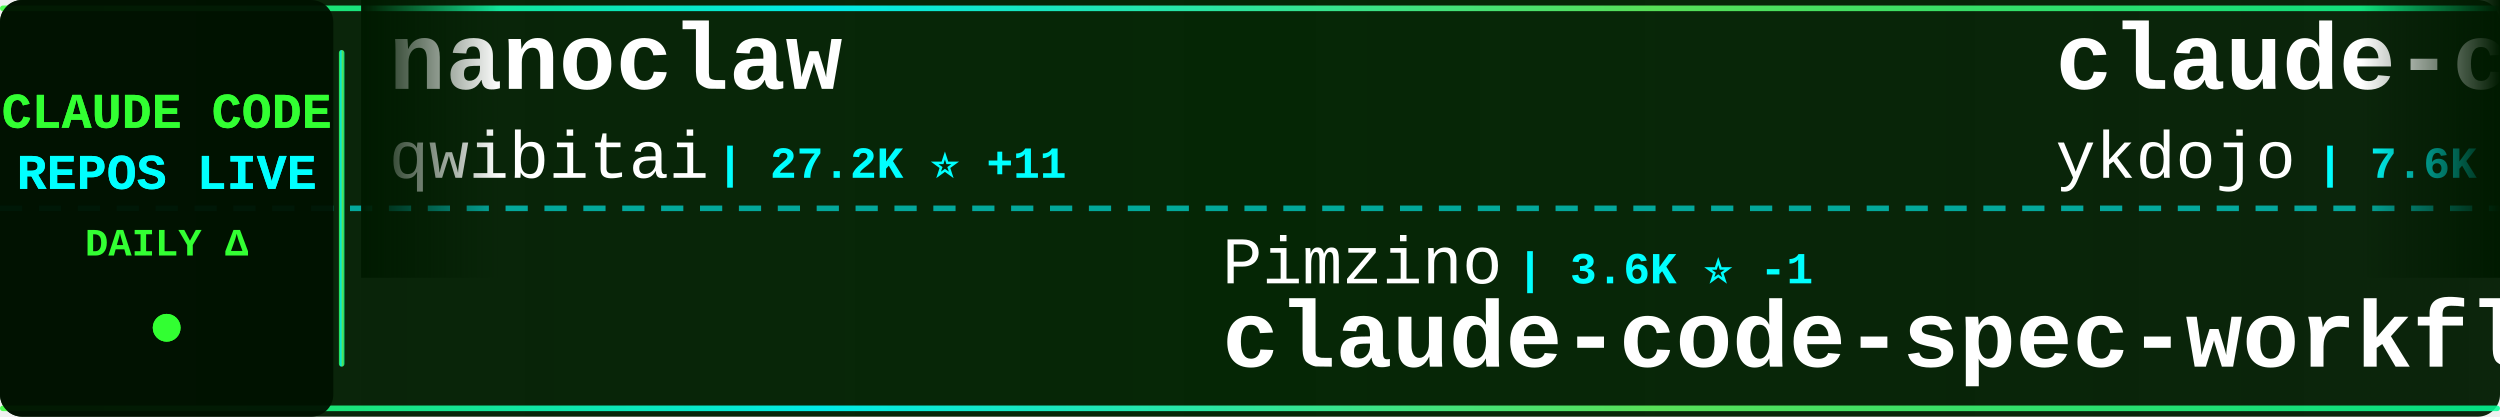
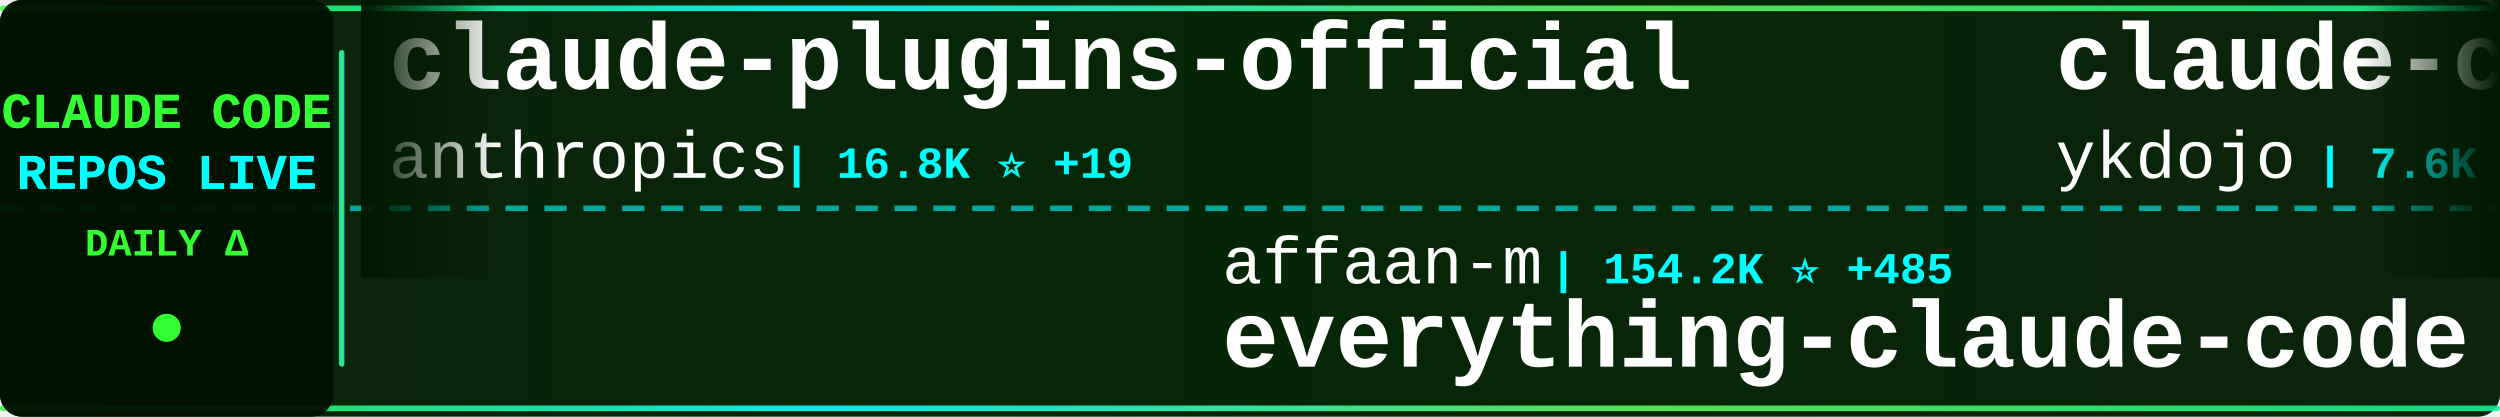
<svg xmlns="http://www.w3.org/2000/svg" width="900" height="150">
  <defs>
    <linearGradient id="tickerBg" x1="0%" y1="0%" x2="100%" y2="0%">
      <stop offset="0%" style="stop-color:#001a00;stop-opacity:0.95" />
      <stop offset="50%" style="stop-color:#002200;stop-opacity:0.98" />
      <stop offset="100%" style="stop-color:#001a00;stop-opacity:0.95" />
    </linearGradient>
    <linearGradient id="borderGrad" x1="0%" y1="0%" x2="100%" y2="0%">
      <stop offset="0%" style="stop-color:#33ff33;stop-opacity:0.85">
        <animate attributeName="stop-opacity" values="0.85;1;0.85" dur="2s" repeatCount="indefinite" />
      </stop>
      <stop offset="33%" style="stop-color:#00ffff;stop-opacity:0.9">
        <animate attributeName="stop-opacity" values="0.9;1;0.9" dur="2.2s" repeatCount="indefinite" />
      </stop>
      <stop offset="66%" style="stop-color:#66ff66;stop-opacity:0.85">
        <animate attributeName="stop-opacity" values="0.85;1;0.85" dur="1.8s" repeatCount="indefinite" />
      </stop>
      <stop offset="100%" style="stop-color:#00ff99;stop-opacity:0.85">
        <animate attributeName="stop-opacity" values="0.85;1;0.85" dur="2s" repeatCount="indefinite" />
      </stop>
    </linearGradient>
    <filter id="textGlow">
      <feGaussianBlur stdDeviation="0.1" result="coloredBlur" />
      <feMerge>
        <feMergeNode in="coloredBlur" />
        <feMergeNode in="SourceGraphic" />
      </feMerge>
    </filter>
    <filter id="metricGlow">
      <feGaussianBlur stdDeviation="0.2" result="coloredBlur" />
      <feMerge>
        <feMergeNode in="coloredBlur" />
        <feMergeNode in="SourceGraphic" />
      </feMerge>
    </filter>
    <linearGradient id="leftFade" x1="0%" y1="0%" x2="100%" y2="0%">
      <stop offset="0%" style="stop-color:#001a00;stop-opacity:1" />
      <stop offset="100%" style="stop-color:#001a00;stop-opacity:0" />
    </linearGradient>
    <linearGradient id="rightFade" x1="0%" y1="0%" x2="100%" y2="0%">
      <stop offset="0%" style="stop-color:#001a00;stop-opacity:0" />
      <stop offset="100%" style="stop-color:#001a00;stop-opacity:1" />
    </linearGradient>
  </defs>
  <rect width="900" height="150" fill="url(#tickerBg)" rx="8" />
  <rect x="0" y="2" width="900" height="2" fill="url(#borderGrad)" rx="1" />
  <rect x="0" y="146" width="900" height="2" fill="url(#borderGrad)" rx="1" />
  <line x1="0" y1="75" x2="900" y2="75" stroke="#00ffff" stroke-width="2" stroke-dasharray="8 6" opacity="0.6" />
  <rect x="0" y="0" width="120" height="150" fill="#001100" opacity="0.95" rx="8" />
  <text x="60" y="46" font-family="'Courier New', monospace" font-size="18" font-weight="bold" fill="#33ff33" text-anchor="middle" filter="url(#textGlow)">
    CLAUDE CODE
  </text>
  <text x="60" y="68" font-family="'Courier New', monospace" font-size="18" font-weight="bold" fill="#00ffff" text-anchor="middle" filter="url(#textGlow)">
    REPOS LIVE
  </text>
  <text x="60" y="92" font-family="'Courier New', monospace" font-size="14" font-weight="bold" fill="#33ff33" text-anchor="middle">
    DAILY Δ
  </text>
  <circle cx="60" cy="118" r="5" fill="#33ff33" filter="url(#metricGlow)">
    <animate attributeName="r" values="4;6;4" dur="1.5s" repeatCount="indefinite" />
    <animate attributeName="opacity" values="0.6;1;0.6" dur="1.5s" repeatCount="indefinite" />
  </circle>
  <rect x="122" y="18" width="2" height="114" fill="url(#borderGrad)" rx="1" />
  <clipPath id="tickerClip">
    <rect x="130" y="0" width="770" height="150" />
  </clipPath>
  <g clip-path="url(#tickerClip)">
    <g id="tickerItems">
      <animateTransform attributeName="transform" attributeType="XML" type="translate" from="0 0" to="-3000 0" dur="54s" repeatCount="indefinite" />
      <g transform="translate(0, 0)">
-         <text x="140" y="32" font-family="'Courier New', monospace" font-size="34" font-weight="bold" fill="#ffffff">nanoclaw</text>
-         <text x="140" y="64" font-family="'Courier New', monospace" font-size="24" font-weight="normal" fill="#ffffff" opacity="1.0">qwibitai</text>
-         <text x="258" y="64" font-family="'Courier New', monospace" font-size="16" font-weight="bold" fill="#00ffff"> | 27.2K ⭐ +11</text>
+         <text x="140" y="32" font-family="'Courier New', monospace" font-size="34" font-weight="bold" fill="#ffffff">claude-plugins-official</text>
+         <text x="140" y="64" font-family="'Courier New', monospace" font-size="24" font-weight="normal" fill="#ffffff" opacity="1.0">anthropics</text>
+         <text x="282" y="64" font-family="'Courier New', monospace" font-size="16" font-weight="bold" fill="#00ffff"> | 16.8K ⭐ +19</text>
      </g>
      <g transform="translate(300, 0)">
-         <text x="140" y="102" font-family="'Courier New', monospace" font-size="24" font-weight="normal" fill="#ffffff" opacity="1.0">Pimzino</text>
-         <text x="246" y="102" font-family="'Courier New', monospace" font-size="16" font-weight="bold" fill="#00ffff"> | 3.6K ⭐ -1</text>
-         <text x="140" y="132" font-family="'Courier New', monospace" font-size="34" font-weight="bold" fill="#ffffff">claude-code-spec-workflo...</text>
+         <text x="140" y="102" font-family="'Courier New', monospace" font-size="24" font-weight="normal" fill="#ffffff" opacity="1.0">affaan-m</text>
+         <text x="258" y="102" font-family="'Courier New', monospace" font-size="16" font-weight="bold" fill="#00ffff"> | 154.2K ⭐ +485</text>
+         <text x="140" y="132" font-family="'Courier New', monospace" font-size="34" font-weight="bold" fill="#ffffff">everything-claude-code</text>
      </g>
      <g transform="translate(600, 0)">
        <text x="140" y="32" font-family="'Courier New', monospace" font-size="34" font-weight="bold" fill="#ffffff">claude-code-tips</text>
        <text x="140" y="64" font-family="'Courier New', monospace" font-size="24" font-weight="normal" fill="#ffffff" opacity="1.0">ykdojo</text>
-         <text x="234" y="64" font-family="'Courier New', monospace" font-size="16" font-weight="bold" fill="#00ffff"> | 7.6K ⭐ +55</text>
+         <text x="234" y="64" font-family="'Courier New', monospace" font-size="16" font-weight="bold" fill="#00ffff"> | 7.6K ⭐ +31</text>
      </g>
      <g transform="translate(900, 0)">
-         <text x="140" y="102" font-family="'Courier New', monospace" font-size="24" font-weight="normal" fill="#ffffff" opacity="1.0">repowise-dev</text>
-         <text x="306" y="102" font-family="'Courier New', monospace" font-size="16" font-weight="bold" fill="#00ffff"> | 926 ⭐ +1</text>
-         <text x="140" y="132" font-family="'Courier New', monospace" font-size="34" font-weight="bold" fill="#ffffff">claude-code-prompts</text>
+         <text x="140" y="102" font-family="'Courier New', monospace" font-size="24" font-weight="normal" fill="#ffffff" opacity="1.0">1rgs</text>
+         <text x="210" y="102" font-family="'Courier New', monospace" font-size="16" font-weight="bold" fill="#00ffff"> | 3.4K ⭐ +4</text>
+         <text x="140" y="132" font-family="'Courier New', monospace" font-size="34" font-weight="bold" fill="#ffffff">claude-code-proxy</text>
      </g>
      <g transform="translate(1200, 0)">
-         <text x="140" y="32" font-family="'Courier New', monospace" font-size="34" font-weight="bold" fill="#ffffff">claude-coder</text>
-         <text x="140" y="64" font-family="'Courier New', monospace" font-size="24" font-weight="normal" fill="#ffffff" opacity="1.0">kodu-ai</text>
-         <text x="246" y="64" font-family="'Courier New', monospace" font-size="16" font-weight="bold" fill="#00ffff"> | 5.3K ⭐ +1</text>
+         <text x="140" y="32" font-family="'Courier New', monospace" font-size="34" font-weight="bold" fill="#ffffff">claude-code-reverse</text>
+         <text x="140" y="64" font-family="'Courier New', monospace" font-size="24" font-weight="normal" fill="#ffffff" opacity="1.0">Yuyz0112</text>
+         <text x="258" y="64" font-family="'Courier New', monospace" font-size="16" font-weight="bold" fill="#00ffff"> | 2.3K ⭐</text>
      </g>
      <g transform="translate(1500, 0)">
-         <text x="140" y="102" font-family="'Courier New', monospace" font-size="24" font-weight="normal" fill="#ffffff" opacity="1.0">fazxes</text>
-         <text x="234" y="102" font-family="'Courier New', monospace" font-size="16" font-weight="bold" fill="#00ffff"> | 203 ⭐</text>
-         <text x="140" y="132" font-family="'Courier New', monospace" font-size="34" font-weight="bold" fill="#ffffff">Claude-code</text>
+         <text x="140" y="102" font-family="'Courier New', monospace" font-size="24" font-weight="normal" fill="#ffffff" opacity="1.0">disler</text>
+         <text x="234" y="102" font-family="'Courier New', monospace" font-size="16" font-weight="bold" fill="#00ffff"> | 3.5K ⭐ +3</text>
+         <text x="140" y="132" font-family="'Courier New', monospace" font-size="34" font-weight="bold" fill="#ffffff">claude-code-hooks-master...</text>
      </g>
      <g transform="translate(1800, 0)">
-         <text x="140" y="32" font-family="'Courier New', monospace" font-size="34" font-weight="bold" fill="#ffffff">how-claude-code-works</text>
-         <text x="140" y="64" font-family="'Courier New', monospace" font-size="24" font-weight="normal" fill="#ffffff" opacity="1.0">Windy3f3f3f3f</text>
-         <text x="318" y="64" font-family="'Courier New', monospace" font-size="16" font-weight="bold" fill="#00ffff"> | 1.8K ⭐ +11</text>
+         <text x="140" y="32" font-family="'Courier New', monospace" font-size="34" font-weight="bold" fill="#ffffff">claude-code-hub</text>
+         <text x="140" y="64" font-family="'Courier New', monospace" font-size="24" font-weight="normal" fill="#ffffff" opacity="1.0">ding113</text>
+         <text x="246" y="64" font-family="'Courier New', monospace" font-size="16" font-weight="bold" fill="#00ffff"> | 2.4K ⭐ +6</text>
      </g>
      <g transform="translate(2100, 0)">
-         <text x="140" y="102" font-family="'Courier New', monospace" font-size="24" font-weight="normal" fill="#ffffff" opacity="1.0">RichardAtCT</text>
-         <text x="294" y="102" font-family="'Courier New', monospace" font-size="16" font-weight="bold" fill="#00ffff"> | 2.4K ⭐ +3</text>
-         <text x="140" y="132" font-family="'Courier New', monospace" font-size="34" font-weight="bold" fill="#ffffff">claude-code-telegram</text>
+         <text x="140" y="102" font-family="'Courier New', monospace" font-size="24" font-weight="normal" fill="#ffffff" opacity="1.0">Maciek-roboblog</text>
+         <text x="342" y="102" font-family="'Courier New', monospace" font-size="16" font-weight="bold" fill="#00ffff"> | 7.5K ⭐ +2</text>
+         <text x="140" y="132" font-family="'Courier New', monospace" font-size="34" font-weight="bold" fill="#ffffff">Claude-Code-Usage-Monito...</text>
      </g>
      <g transform="translate(2400, 0)">
-         <text x="140" y="32" font-family="'Courier New', monospace" font-size="34" font-weight="bold" fill="#ffffff">claude-code</text>
-         <text x="140" y="64" font-family="'Courier New', monospace" font-size="24" font-weight="normal" fill="#ffffff" opacity="1.0">chiragjoshi12</text>
-         <text x="318" y="64" font-family="'Courier New', monospace" font-size="16" font-weight="bold" fill="#00ffff"> | 185 ⭐</text>
+         <text x="140" y="32" font-family="'Courier New', monospace" font-size="34" font-weight="bold" fill="#ffffff">claude-code-my-workflow</text>
+         <text x="140" y="64" font-family="'Courier New', monospace" font-size="24" font-weight="normal" fill="#ffffff" opacity="1.0">pedrohcgs</text>
+         <text x="270" y="64" font-family="'Courier New', monospace" font-size="16" font-weight="bold" fill="#00ffff"> | 912 ⭐ +3</text>
      </g>
      <g transform="translate(2700, 0)">
-         <text x="140" y="102" font-family="'Courier New', monospace" font-size="24" font-weight="normal" fill="#ffffff" opacity="1.0">liuup</text>
-         <text x="222" y="102" font-family="'Courier New', monospace" font-size="16" font-weight="bold" fill="#00ffff"> | 1.5K ⭐ +26</text>
-         <text x="140" y="132" font-family="'Courier New', monospace" font-size="34" font-weight="bold" fill="#ffffff">claude-code-analysis</text>
+         <text x="140" y="102" font-family="'Courier New', monospace" font-size="24" font-weight="normal" fill="#ffffff" opacity="1.0">wshobson</text>
+         <text x="258" y="102" font-family="'Courier New', monospace" font-size="16" font-weight="bold" fill="#00ffff"> | 33.5K ⭐ +15</text>
+         <text x="140" y="132" font-family="'Courier New', monospace" font-size="34" font-weight="bold" fill="#ffffff">agents</text>
      </g>
      <g transform="translate(3000, 0)">
-         <text x="140" y="32" font-family="'Courier New', monospace" font-size="34" font-weight="bold" fill="#ffffff">nanoclaw</text>
-         <text x="140" y="64" font-family="'Courier New', monospace" font-size="24" font-weight="normal" fill="#ffffff" opacity="1.0">qwibitai</text>
-         <text x="258" y="64" font-family="'Courier New', monospace" font-size="16" font-weight="bold" fill="#00ffff"> | 27.2K ⭐ +11</text>
+         <text x="140" y="32" font-family="'Courier New', monospace" font-size="34" font-weight="bold" fill="#ffffff">claude-plugins-official</text>
+         <text x="140" y="64" font-family="'Courier New', monospace" font-size="24" font-weight="normal" fill="#ffffff" opacity="1.0">anthropics</text>
+         <text x="282" y="64" font-family="'Courier New', monospace" font-size="16" font-weight="bold" fill="#00ffff"> | 16.8K ⭐ +19</text>
      </g>
      <g transform="translate(3300, 0)">
-         <text x="140" y="102" font-family="'Courier New', monospace" font-size="24" font-weight="normal" fill="#ffffff" opacity="1.0">Pimzino</text>
-         <text x="246" y="102" font-family="'Courier New', monospace" font-size="16" font-weight="bold" fill="#00ffff"> | 3.6K ⭐ -1</text>
-         <text x="140" y="132" font-family="'Courier New', monospace" font-size="34" font-weight="bold" fill="#ffffff">claude-code-spec-workflo...</text>
+         <text x="140" y="102" font-family="'Courier New', monospace" font-size="24" font-weight="normal" fill="#ffffff" opacity="1.0">affaan-m</text>
+         <text x="258" y="102" font-family="'Courier New', monospace" font-size="16" font-weight="bold" fill="#00ffff"> | 154.2K ⭐ +485</text>
+         <text x="140" y="132" font-family="'Courier New', monospace" font-size="34" font-weight="bold" fill="#ffffff">everything-claude-code</text>
      </g>
      <g transform="translate(3600, 0)">
        <text x="140" y="32" font-family="'Courier New', monospace" font-size="34" font-weight="bold" fill="#ffffff">claude-code-tips</text>
        <text x="140" y="64" font-family="'Courier New', monospace" font-size="24" font-weight="normal" fill="#ffffff" opacity="1.0">ykdojo</text>
-         <text x="234" y="64" font-family="'Courier New', monospace" font-size="16" font-weight="bold" fill="#00ffff"> | 7.6K ⭐ +55</text>
+         <text x="234" y="64" font-family="'Courier New', monospace" font-size="16" font-weight="bold" fill="#00ffff"> | 7.6K ⭐ +31</text>
      </g>
      <g transform="translate(3900, 0)">
-         <text x="140" y="102" font-family="'Courier New', monospace" font-size="24" font-weight="normal" fill="#ffffff" opacity="1.0">repowise-dev</text>
-         <text x="306" y="102" font-family="'Courier New', monospace" font-size="16" font-weight="bold" fill="#00ffff"> | 926 ⭐ +1</text>
-         <text x="140" y="132" font-family="'Courier New', monospace" font-size="34" font-weight="bold" fill="#ffffff">claude-code-prompts</text>
+         <text x="140" y="102" font-family="'Courier New', monospace" font-size="24" font-weight="normal" fill="#ffffff" opacity="1.0">1rgs</text>
+         <text x="210" y="102" font-family="'Courier New', monospace" font-size="16" font-weight="bold" fill="#00ffff"> | 3.4K ⭐ +4</text>
+         <text x="140" y="132" font-family="'Courier New', monospace" font-size="34" font-weight="bold" fill="#ffffff">claude-code-proxy</text>
      </g>
    </g>
  </g>
  <rect x="130" y="0" width="50" height="100" fill="url(#leftFade)" />
  <rect x="850" y="0" width="50" height="100" fill="url(#rightFade)" />
</svg>
